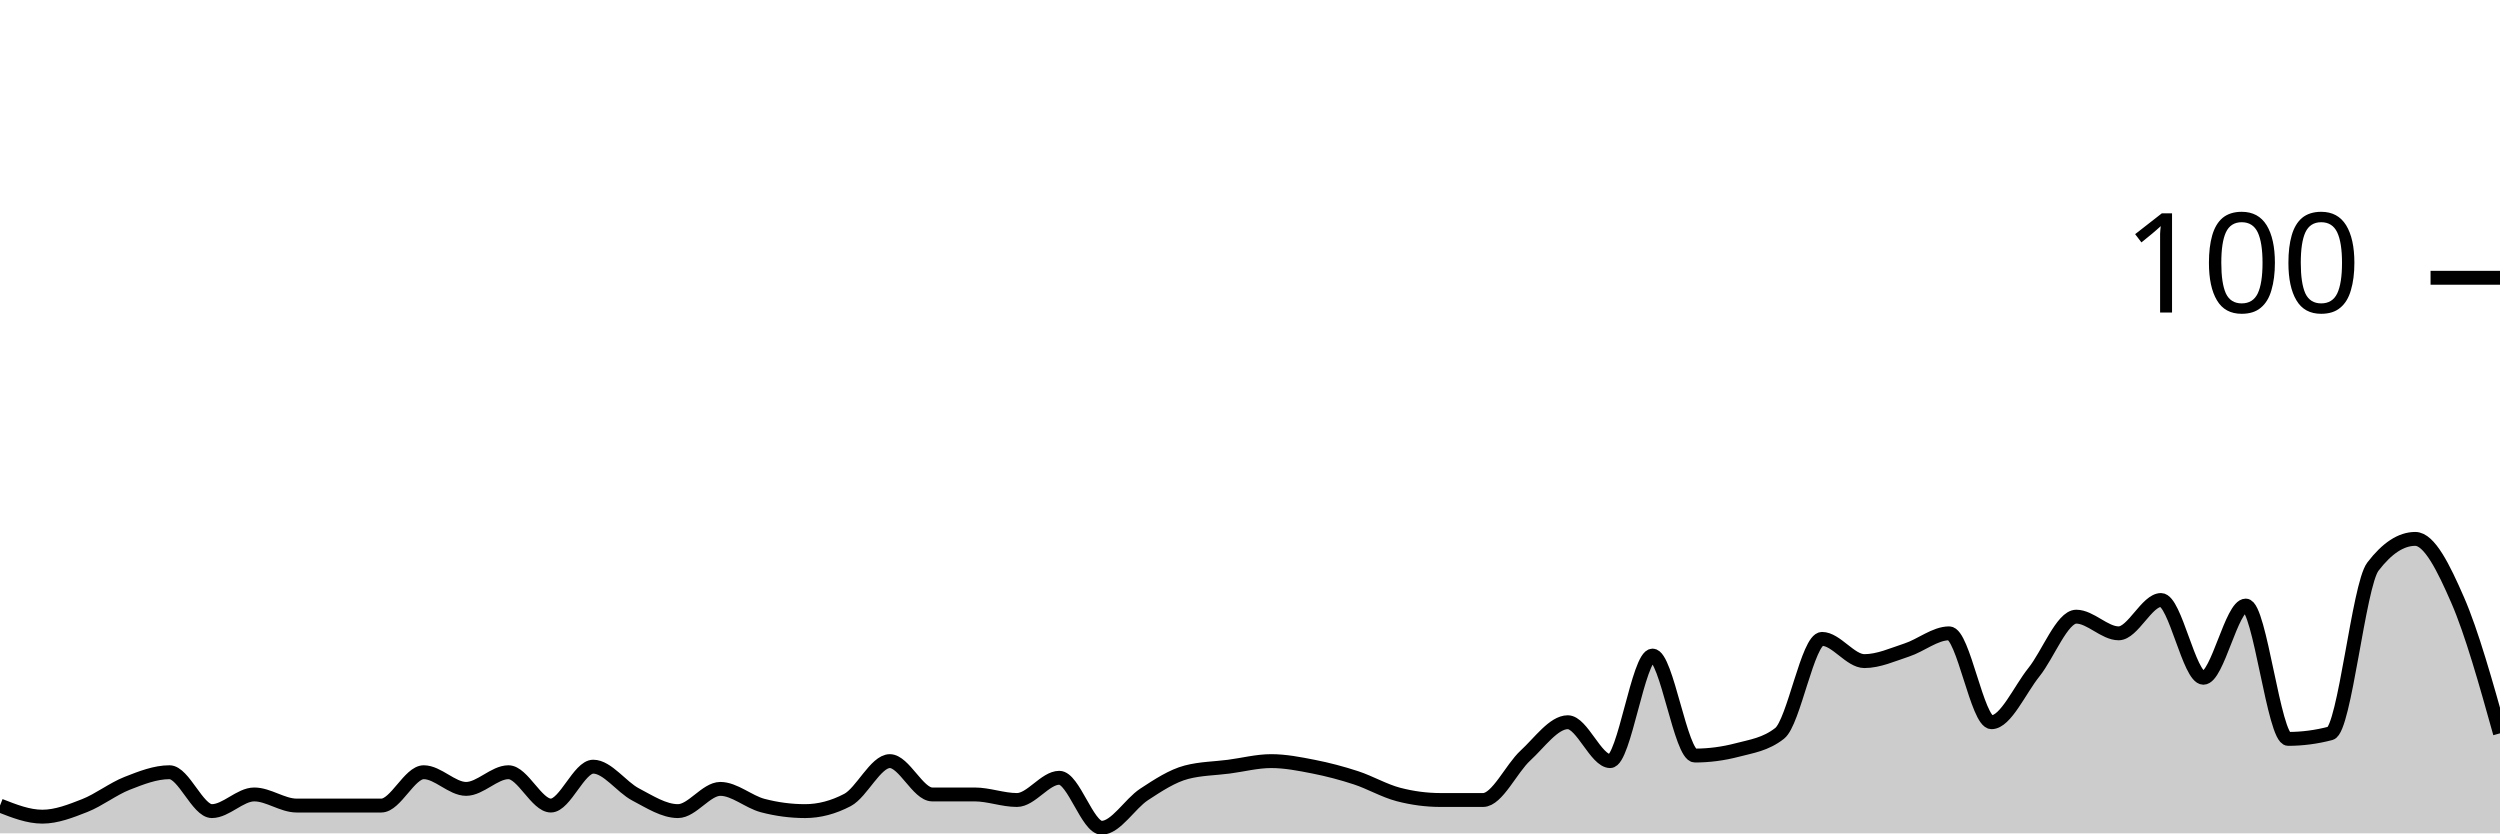
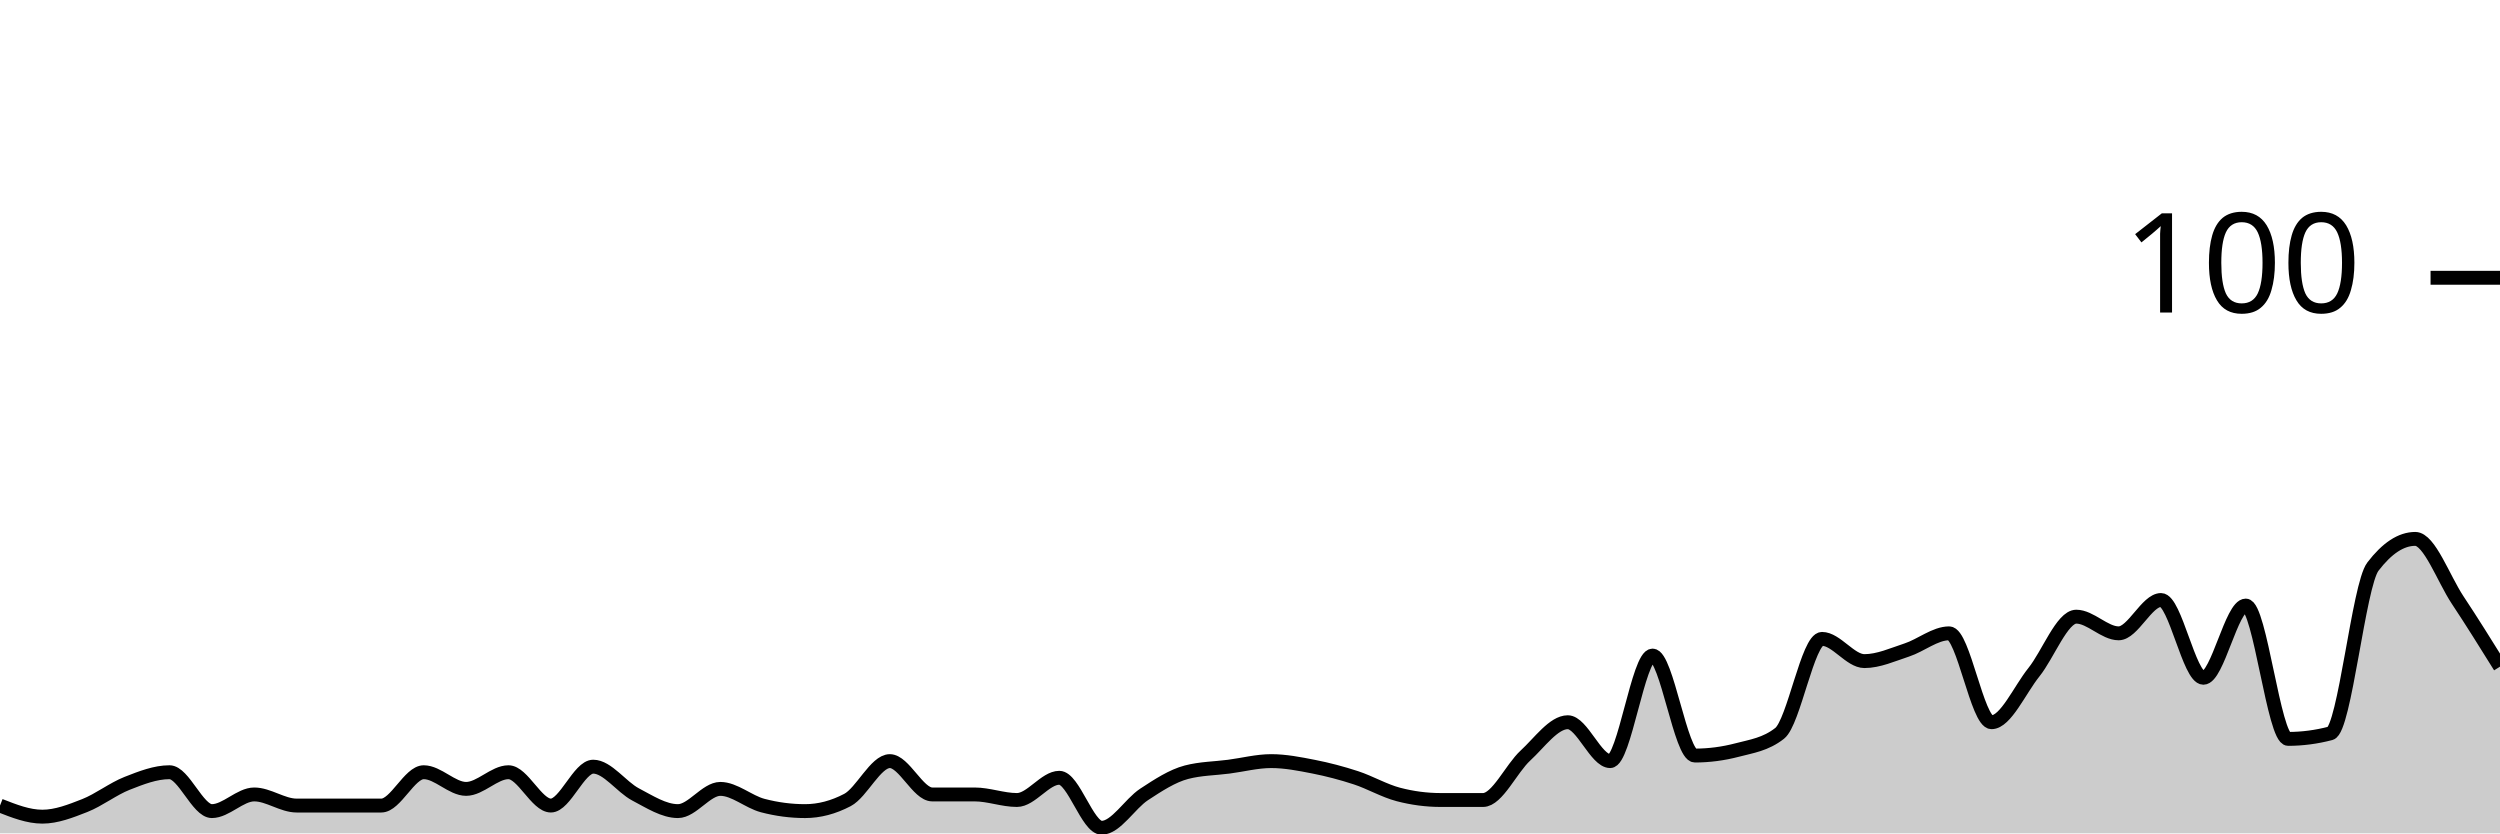
<svg xmlns="http://www.w3.org/2000/svg" viewBox="0 0 180 60">
  <g transform="translate(0,20)">
-     <path class="area" fill="rgba(0, 0, 0, 0.2)" d="M0,38C1.017,38.4,2.034,38.8,3.051,38.8C4.068,38.8,5.085,38.4,6.102,38C7.119,37.6,8.136,36.8,9.153,36.4C10.169,36,11.186,35.6,12.203,35.6C13.22,35.6,14.237,38.4,15.254,38.4C16.271,38.4,17.288,37.2,18.305,37.2C19.322,37.2,20.339,38,21.356,38C22.373,38,23.39,38,24.407,38C25.424,38,26.441,38,27.458,38C28.475,38,29.492,35.6,30.508,35.6C31.525,35.6,32.542,36.8,33.559,36.8C34.576,36.8,35.593,35.6,36.61,35.6C37.627,35.6,38.644,38,39.661,38C40.678,38,41.695,35.2,42.712,35.2C43.729,35.2,44.746,36.667,45.763,37.2C46.78,37.733,47.797,38.4,48.814,38.4C49.831,38.4,50.847,36.8,51.864,36.8C52.881,36.8,53.898,37.733,54.915,38C55.932,38.267,56.949,38.4,57.966,38.4C58.983,38.4,60,38.133,61.017,37.6C62.034,37.067,63.051,34.8,64.068,34.8C65.085,34.8,66.102,37.2,67.119,37.2C68.136,37.2,69.153,37.2,70.169,37.2C71.186,37.2,72.203,37.6,73.22,37.6C74.237,37.6,75.254,36,76.271,36C77.288,36,78.305,39.6,79.322,39.6C80.339,39.6,81.356,37.867,82.373,37.2C83.39,36.533,84.407,35.867,85.424,35.6C86.441,35.333,87.458,35.333,88.475,35.2C89.492,35.067,90.508,34.8,91.525,34.8C92.542,34.8,93.559,35,94.576,35.2C95.593,35.4,96.61,35.667,97.627,36C98.644,36.333,99.661,36.933,100.678,37.2C101.695,37.467,102.712,37.6,103.729,37.6C104.746,37.6,105.763,37.6,106.78,37.6C107.797,37.6,108.814,35.333,109.831,34.4C110.847,33.467,111.864,32,112.881,32C113.898,32,114.915,34.8,115.932,34.8C116.949,34.8,117.966,27.2,118.983,27.2C120,27.2,121.017,34.4,122.034,34.4C123.051,34.4,124.068,34.267,125.085,34C126.102,33.733,127.119,33.6,128.136,32.8C129.153,32,130.169,26,131.186,26C132.203,26,133.22,27.6,134.237,27.6C135.254,27.6,136.271,27.133,137.288,26.8C138.305,26.467,139.322,25.6,140.339,25.6C141.356,25.6,142.373,32,143.39,32C144.407,32,145.424,29.667,146.441,28.4C147.458,27.133,148.475,24.4,149.492,24.4C150.508,24.4,151.525,25.6,152.542,25.6C153.559,25.6,154.576,23.2,155.593,23.2C156.61,23.2,157.627,28.8,158.644,28.8C159.661,28.8,160.678,23.6,161.695,23.6C162.712,23.6,163.729,33.2,164.746,33.2C165.763,33.2,166.78,33.067,167.797,32.8C168.814,32.533,169.831,22.133,170.847,20.8C171.864,19.467,172.881,18.8,173.898,18.8C174.915,18.8,175.932,20.867,176.949,23.2C177.966,25.533,178.983,29.167,180,32.8L180,40C178.983,40,177.966,40,176.949,40C175.932,40,174.915,40,173.898,40C172.881,40,171.864,40,170.847,40C169.831,40,168.814,40,167.797,40C166.78,40,165.763,40,164.746,40C163.729,40,162.712,40,161.695,40C160.678,40,159.661,40,158.644,40C157.627,40,156.61,40,155.593,40C154.576,40,153.559,40,152.542,40C151.525,40,150.508,40,149.492,40C148.475,40,147.458,40,146.441,40C145.424,40,144.407,40,143.39,40C142.373,40,141.356,40,140.339,40C139.322,40,138.305,40,137.288,40C136.271,40,135.254,40,134.237,40C133.22,40,132.203,40,131.186,40C130.169,40,129.153,40,128.136,40C127.119,40,126.102,40,125.085,40C124.068,40,123.051,40,122.034,40C121.017,40,120,40,118.983,40C117.966,40,116.949,40,115.932,40C114.915,40,113.898,40,112.881,40C111.864,40,110.847,40,109.831,40C108.814,40,107.797,40,106.78,40C105.763,40,104.746,40,103.729,40C102.712,40,101.695,40,100.678,40C99.661,40,98.644,40,97.627,40C96.61,40,95.593,40,94.576,40C93.559,40,92.542,40,91.525,40C90.508,40,89.492,40,88.475,40C87.458,40,86.441,40,85.424,40C84.407,40,83.39,40,82.373,40C81.356,40,80.339,40,79.322,40C78.305,40,77.288,40,76.271,40C75.254,40,74.237,40,73.22,40C72.203,40,71.186,40,70.169,40C69.153,40,68.136,40,67.119,40C66.102,40,65.085,40,64.068,40C63.051,40,62.034,40,61.017,40C60,40,58.983,40,57.966,40C56.949,40,55.932,40,54.915,40C53.898,40,52.881,40,51.864,40C50.847,40,49.831,40,48.814,40C47.797,40,46.78,40,45.763,40C44.746,40,43.729,40,42.712,40C41.695,40,40.678,40,39.661,40C38.644,40,37.627,40,36.61,40C35.593,40,34.576,40,33.559,40C32.542,40,31.525,40,30.508,40C29.492,40,28.475,40,27.458,40C26.441,40,25.424,40,24.407,40C23.39,40,22.373,40,21.356,40C20.339,40,19.322,40,18.305,40C17.288,40,16.271,40,15.254,40C14.237,40,13.22,40,12.203,40C11.186,40,10.169,40,9.153,40C8.136,40,7.119,40,6.102,40C5.085,40,4.068,40,3.051,40C2.034,40,1.017,40,0,40Z" />
-     <path class="line" stroke="black" fill="none" d="M0,38C1.017,38.4,2.034,38.8,3.051,38.8C4.068,38.8,5.085,38.4,6.102,38C7.119,37.6,8.136,36.8,9.153,36.4C10.169,36,11.186,35.6,12.203,35.6C13.22,35.6,14.237,38.4,15.254,38.4C16.271,38.4,17.288,37.2,18.305,37.2C19.322,37.2,20.339,38,21.356,38C22.373,38,23.39,38,24.407,38C25.424,38,26.441,38,27.458,38C28.475,38,29.492,35.6,30.508,35.6C31.525,35.6,32.542,36.8,33.559,36.8C34.576,36.8,35.593,35.6,36.61,35.6C37.627,35.6,38.644,38,39.661,38C40.678,38,41.695,35.2,42.712,35.2C43.729,35.2,44.746,36.667,45.763,37.2C46.78,37.733,47.797,38.4,48.814,38.4C49.831,38.4,50.847,36.8,51.864,36.8C52.881,36.8,53.898,37.733,54.915,38C55.932,38.267,56.949,38.4,57.966,38.4C58.983,38.4,60,38.133,61.017,37.6C62.034,37.067,63.051,34.8,64.068,34.8C65.085,34.8,66.102,37.2,67.119,37.2C68.136,37.2,69.153,37.2,70.169,37.2C71.186,37.2,72.203,37.6,73.22,37.6C74.237,37.6,75.254,36,76.271,36C77.288,36,78.305,39.6,79.322,39.6C80.339,39.6,81.356,37.867,82.373,37.2C83.39,36.533,84.407,35.867,85.424,35.6C86.441,35.333,87.458,35.333,88.475,35.2C89.492,35.067,90.508,34.8,91.525,34.8C92.542,34.8,93.559,35,94.576,35.2C95.593,35.4,96.61,35.667,97.627,36C98.644,36.333,99.661,36.933,100.678,37.2C101.695,37.467,102.712,37.6,103.729,37.6C104.746,37.6,105.763,37.6,106.78,37.6C107.797,37.6,108.814,35.333,109.831,34.4C110.847,33.467,111.864,32,112.881,32C113.898,32,114.915,34.8,115.932,34.8C116.949,34.8,117.966,27.2,118.983,27.2C120,27.2,121.017,34.4,122.034,34.4C123.051,34.4,124.068,34.267,125.085,34C126.102,33.733,127.119,33.6,128.136,32.8C129.153,32,130.169,26,131.186,26C132.203,26,133.22,27.6,134.237,27.6C135.254,27.6,136.271,27.133,137.288,26.8C138.305,26.467,139.322,25.6,140.339,25.6C141.356,25.6,142.373,32,143.39,32C144.407,32,145.424,29.667,146.441,28.4C147.458,27.133,148.475,24.4,149.492,24.4C150.508,24.4,151.525,25.6,152.542,25.6C153.559,25.6,154.576,23.2,155.593,23.2C156.61,23.2,157.627,28.8,158.644,28.8C159.661,28.8,160.678,23.6,161.695,23.6C162.712,23.6,163.729,33.2,164.746,33.2C165.763,33.2,166.78,33.067,167.797,32.8C168.814,32.533,169.831,22.133,170.847,20.8C171.864,19.467,172.881,18.8,173.898,18.8C174.915,18.8,175.932,20.867,176.949,23.2C177.966,25.533,178.983,29.167,180,32.8" />
+     <path class="area" fill="rgba(0, 0, 0, 0.2)" d="M0,38C1.017,38.4,2.034,38.8,3.051,38.8C4.068,38.8,5.085,38.4,6.102,38C7.119,37.6,8.136,36.8,9.153,36.4C10.169,36,11.186,35.6,12.203,35.6C13.22,35.6,14.237,38.4,15.254,38.4C16.271,38.4,17.288,37.2,18.305,37.2C19.322,37.2,20.339,38,21.356,38C22.373,38,23.39,38,24.407,38C25.424,38,26.441,38,27.458,38C28.475,38,29.492,35.6,30.508,35.6C31.525,35.6,32.542,36.8,33.559,36.8C34.576,36.8,35.593,35.6,36.61,35.6C37.627,35.6,38.644,38,39.661,38C40.678,38,41.695,35.2,42.712,35.2C43.729,35.2,44.746,36.667,45.763,37.2C46.78,37.733,47.797,38.4,48.814,38.4C49.831,38.4,50.847,36.8,51.864,36.8C52.881,36.8,53.898,37.733,54.915,38C55.932,38.267,56.949,38.4,57.966,38.4C58.983,38.4,60,38.133,61.017,37.6C62.034,37.067,63.051,34.8,64.068,34.8C65.085,34.8,66.102,37.2,67.119,37.2C68.136,37.2,69.153,37.2,70.169,37.2C71.186,37.2,72.203,37.6,73.22,37.6C74.237,37.6,75.254,36,76.271,36C77.288,36,78.305,39.6,79.322,39.6C80.339,39.6,81.356,37.867,82.373,37.2C83.39,36.533,84.407,35.867,85.424,35.6C86.441,35.333,87.458,35.333,88.475,35.2C89.492,35.067,90.508,34.8,91.525,34.8C92.542,34.8,93.559,35,94.576,35.2C95.593,35.4,96.61,35.667,97.627,36C98.644,36.333,99.661,36.933,100.678,37.2C101.695,37.467,102.712,37.6,103.729,37.6C104.746,37.6,105.763,37.6,106.78,37.6C107.797,37.6,108.814,35.333,109.831,34.4C110.847,33.467,111.864,32,112.881,32C113.898,32,114.915,34.8,115.932,34.8C116.949,34.8,117.966,27.2,118.983,27.2C120,27.2,121.017,34.4,122.034,34.4C123.051,34.4,124.068,34.267,125.085,34C126.102,33.733,127.119,33.6,128.136,32.8C129.153,32,130.169,26,131.186,26C132.203,26,133.22,27.6,134.237,27.6C135.254,27.6,136.271,27.133,137.288,26.8C138.305,26.467,139.322,25.6,140.339,25.6C141.356,25.6,142.373,32,143.39,32C144.407,32,145.424,29.667,146.441,28.4C147.458,27.133,148.475,24.4,149.492,24.4C150.508,24.4,151.525,25.6,152.542,25.6C153.559,25.6,154.576,23.2,155.593,23.2C156.61,23.2,157.627,28.8,158.644,28.8C159.661,28.8,160.678,23.6,161.695,23.6C162.712,23.6,163.729,33.2,164.746,33.2C165.763,33.2,166.78,33.067,167.797,32.8C168.814,32.533,169.831,22.133,170.847,20.8C171.864,19.467,172.881,18.8,173.898,18.8C174.915,18.8,175.932,21.667,176.949,23.2C177.966,24.733,178.983,26.367,180,28L180,40C178.983,40,177.966,40,176.949,40C175.932,40,174.915,40,173.898,40C172.881,40,171.864,40,170.847,40C169.831,40,168.814,40,167.797,40C166.78,40,165.763,40,164.746,40C163.729,40,162.712,40,161.695,40C160.678,40,159.661,40,158.644,40C157.627,40,156.61,40,155.593,40C154.576,40,153.559,40,152.542,40C151.525,40,150.508,40,149.492,40C148.475,40,147.458,40,146.441,40C145.424,40,144.407,40,143.39,40C142.373,40,141.356,40,140.339,40C139.322,40,138.305,40,137.288,40C136.271,40,135.254,40,134.237,40C133.22,40,132.203,40,131.186,40C130.169,40,129.153,40,128.136,40C127.119,40,126.102,40,125.085,40C124.068,40,123.051,40,122.034,40C121.017,40,120,40,118.983,40C117.966,40,116.949,40,115.932,40C114.915,40,113.898,40,112.881,40C111.864,40,110.847,40,109.831,40C108.814,40,107.797,40,106.78,40C105.763,40,104.746,40,103.729,40C102.712,40,101.695,40,100.678,40C99.661,40,98.644,40,97.627,40C96.61,40,95.593,40,94.576,40C93.559,40,92.542,40,91.525,40C90.508,40,89.492,40,88.475,40C87.458,40,86.441,40,85.424,40C84.407,40,83.39,40,82.373,40C81.356,40,80.339,40,79.322,40C78.305,40,77.288,40,76.271,40C75.254,40,74.237,40,73.22,40C72.203,40,71.186,40,70.169,40C69.153,40,68.136,40,67.119,40C66.102,40,65.085,40,64.068,40C63.051,40,62.034,40,61.017,40C60,40,58.983,40,57.966,40C56.949,40,55.932,40,54.915,40C53.898,40,52.881,40,51.864,40C50.847,40,49.831,40,48.814,40C47.797,40,46.78,40,45.763,40C44.746,40,43.729,40,42.712,40C41.695,40,40.678,40,39.661,40C38.644,40,37.627,40,36.61,40C35.593,40,34.576,40,33.559,40C32.542,40,31.525,40,30.508,40C29.492,40,28.475,40,27.458,40C26.441,40,25.424,40,24.407,40C23.39,40,22.373,40,21.356,40C20.339,40,19.322,40,18.305,40C17.288,40,16.271,40,15.254,40C14.237,40,13.22,40,12.203,40C11.186,40,10.169,40,9.153,40C8.136,40,7.119,40,6.102,40C5.085,40,4.068,40,3.051,40C2.034,40,1.017,40,0,40Z" />
+     <path class="line" stroke="black" fill="none" d="M0,38C1.017,38.4,2.034,38.8,3.051,38.8C4.068,38.8,5.085,38.4,6.102,38C7.119,37.6,8.136,36.8,9.153,36.4C10.169,36,11.186,35.6,12.203,35.6C13.22,35.6,14.237,38.4,15.254,38.4C16.271,38.4,17.288,37.2,18.305,37.2C19.322,37.2,20.339,38,21.356,38C22.373,38,23.39,38,24.407,38C25.424,38,26.441,38,27.458,38C28.475,38,29.492,35.6,30.508,35.6C31.525,35.6,32.542,36.8,33.559,36.8C34.576,36.8,35.593,35.6,36.61,35.6C37.627,35.6,38.644,38,39.661,38C40.678,38,41.695,35.2,42.712,35.2C43.729,35.2,44.746,36.667,45.763,37.2C46.78,37.733,47.797,38.4,48.814,38.4C49.831,38.4,50.847,36.8,51.864,36.8C52.881,36.8,53.898,37.733,54.915,38C55.932,38.267,56.949,38.4,57.966,38.4C58.983,38.4,60,38.133,61.017,37.6C62.034,37.067,63.051,34.8,64.068,34.8C65.085,34.8,66.102,37.2,67.119,37.2C68.136,37.2,69.153,37.2,70.169,37.2C71.186,37.2,72.203,37.6,73.22,37.6C74.237,37.6,75.254,36,76.271,36C77.288,36,78.305,39.6,79.322,39.6C80.339,39.6,81.356,37.867,82.373,37.2C83.39,36.533,84.407,35.867,85.424,35.6C86.441,35.333,87.458,35.333,88.475,35.2C89.492,35.067,90.508,34.8,91.525,34.8C92.542,34.8,93.559,35,94.576,35.2C95.593,35.4,96.61,35.667,97.627,36C98.644,36.333,99.661,36.933,100.678,37.2C101.695,37.467,102.712,37.6,103.729,37.6C104.746,37.6,105.763,37.6,106.78,37.6C107.797,37.6,108.814,35.333,109.831,34.4C110.847,33.467,111.864,32,112.881,32C113.898,32,114.915,34.8,115.932,34.8C116.949,34.8,117.966,27.2,118.983,27.2C120,27.2,121.017,34.4,122.034,34.4C123.051,34.4,124.068,34.267,125.085,34C126.102,33.733,127.119,33.6,128.136,32.8C129.153,32,130.169,26,131.186,26C132.203,26,133.22,27.6,134.237,27.6C135.254,27.6,136.271,27.133,137.288,26.8C138.305,26.467,139.322,25.6,140.339,25.6C141.356,25.6,142.373,32,143.39,32C144.407,32,145.424,29.667,146.441,28.4C147.458,27.133,148.475,24.4,149.492,24.4C150.508,24.4,151.525,25.6,152.542,25.6C153.559,25.6,154.576,23.2,155.593,23.2C156.61,23.2,157.627,28.8,158.644,28.8C159.661,28.8,160.678,23.6,161.695,23.6C162.712,23.6,163.729,33.2,164.746,33.2C165.763,33.2,166.78,33.067,167.797,32.8C168.814,32.533,169.831,22.133,170.847,20.8C171.864,19.467,172.881,18.8,173.898,18.8C174.915,18.8,175.932,21.667,176.949,23.2C177.966,24.733,178.983,26.367,180,28" />
    <path class="axis-ceiling" stroke-width="1" stroke="black" fill="none" d="M175,0L180,0" />
    <text class="axis-ceiling-label" font-family="sans-serif" text-anchor="end" font-size="10px" x="170" y="2.5">100</text>
  </g>
</svg>
